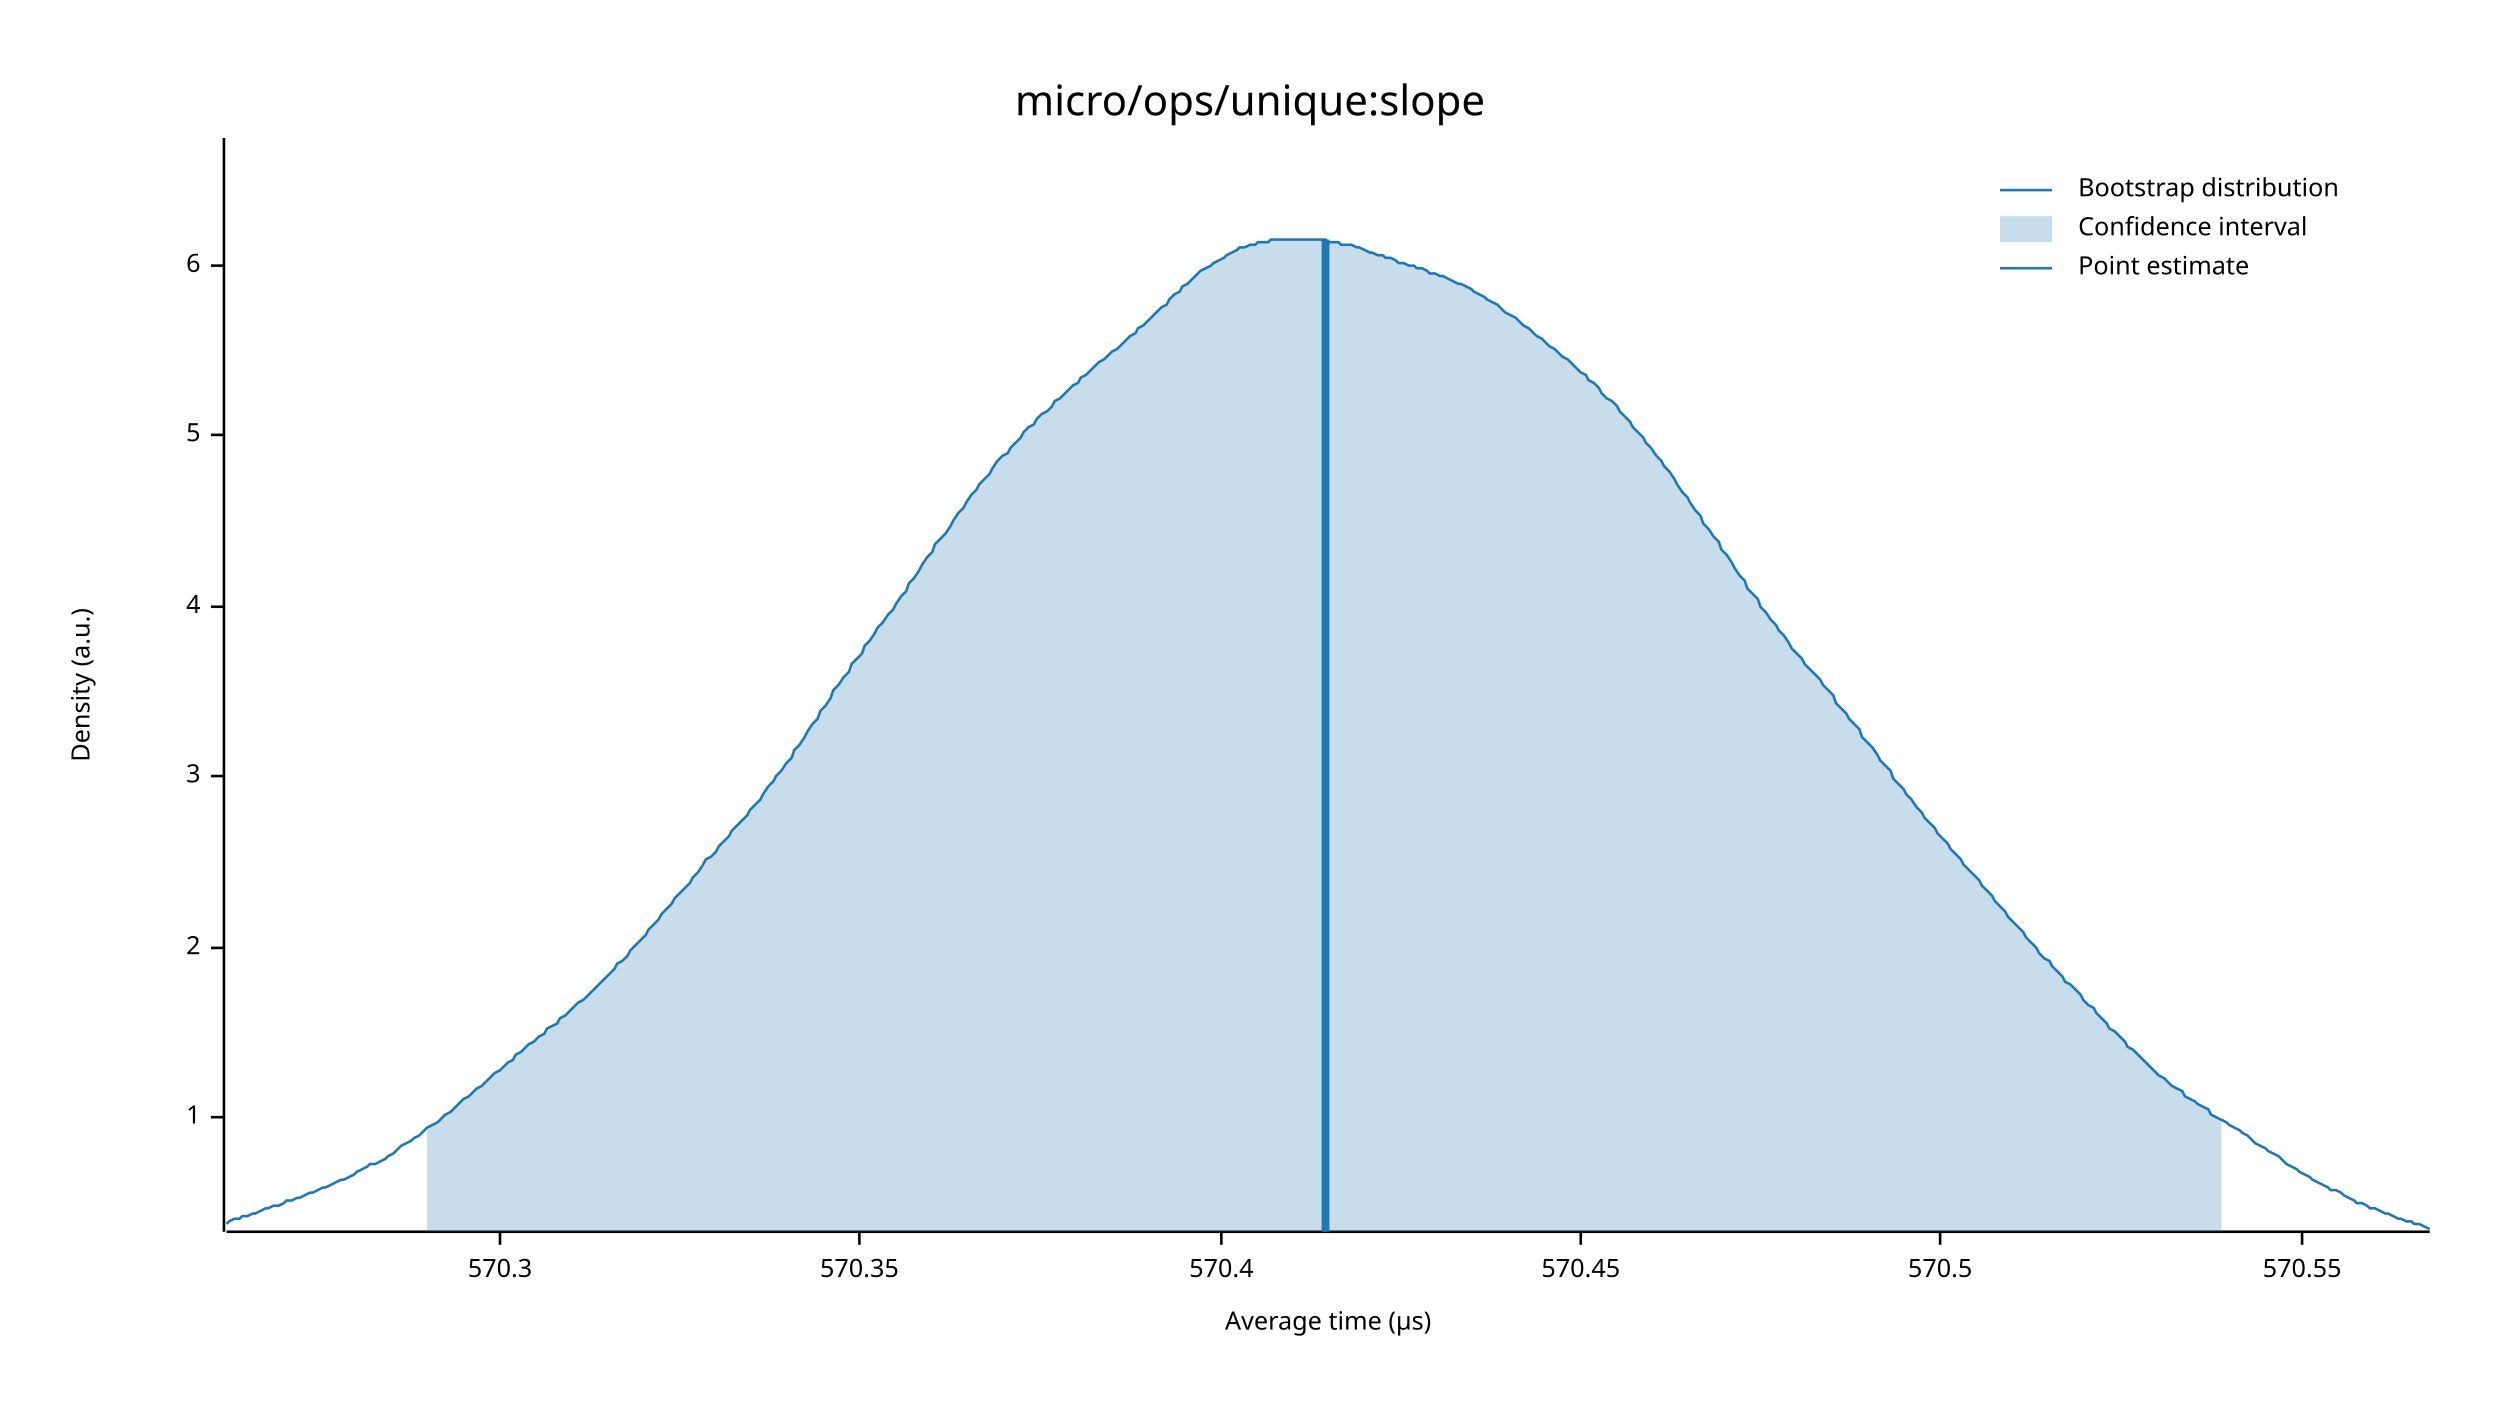
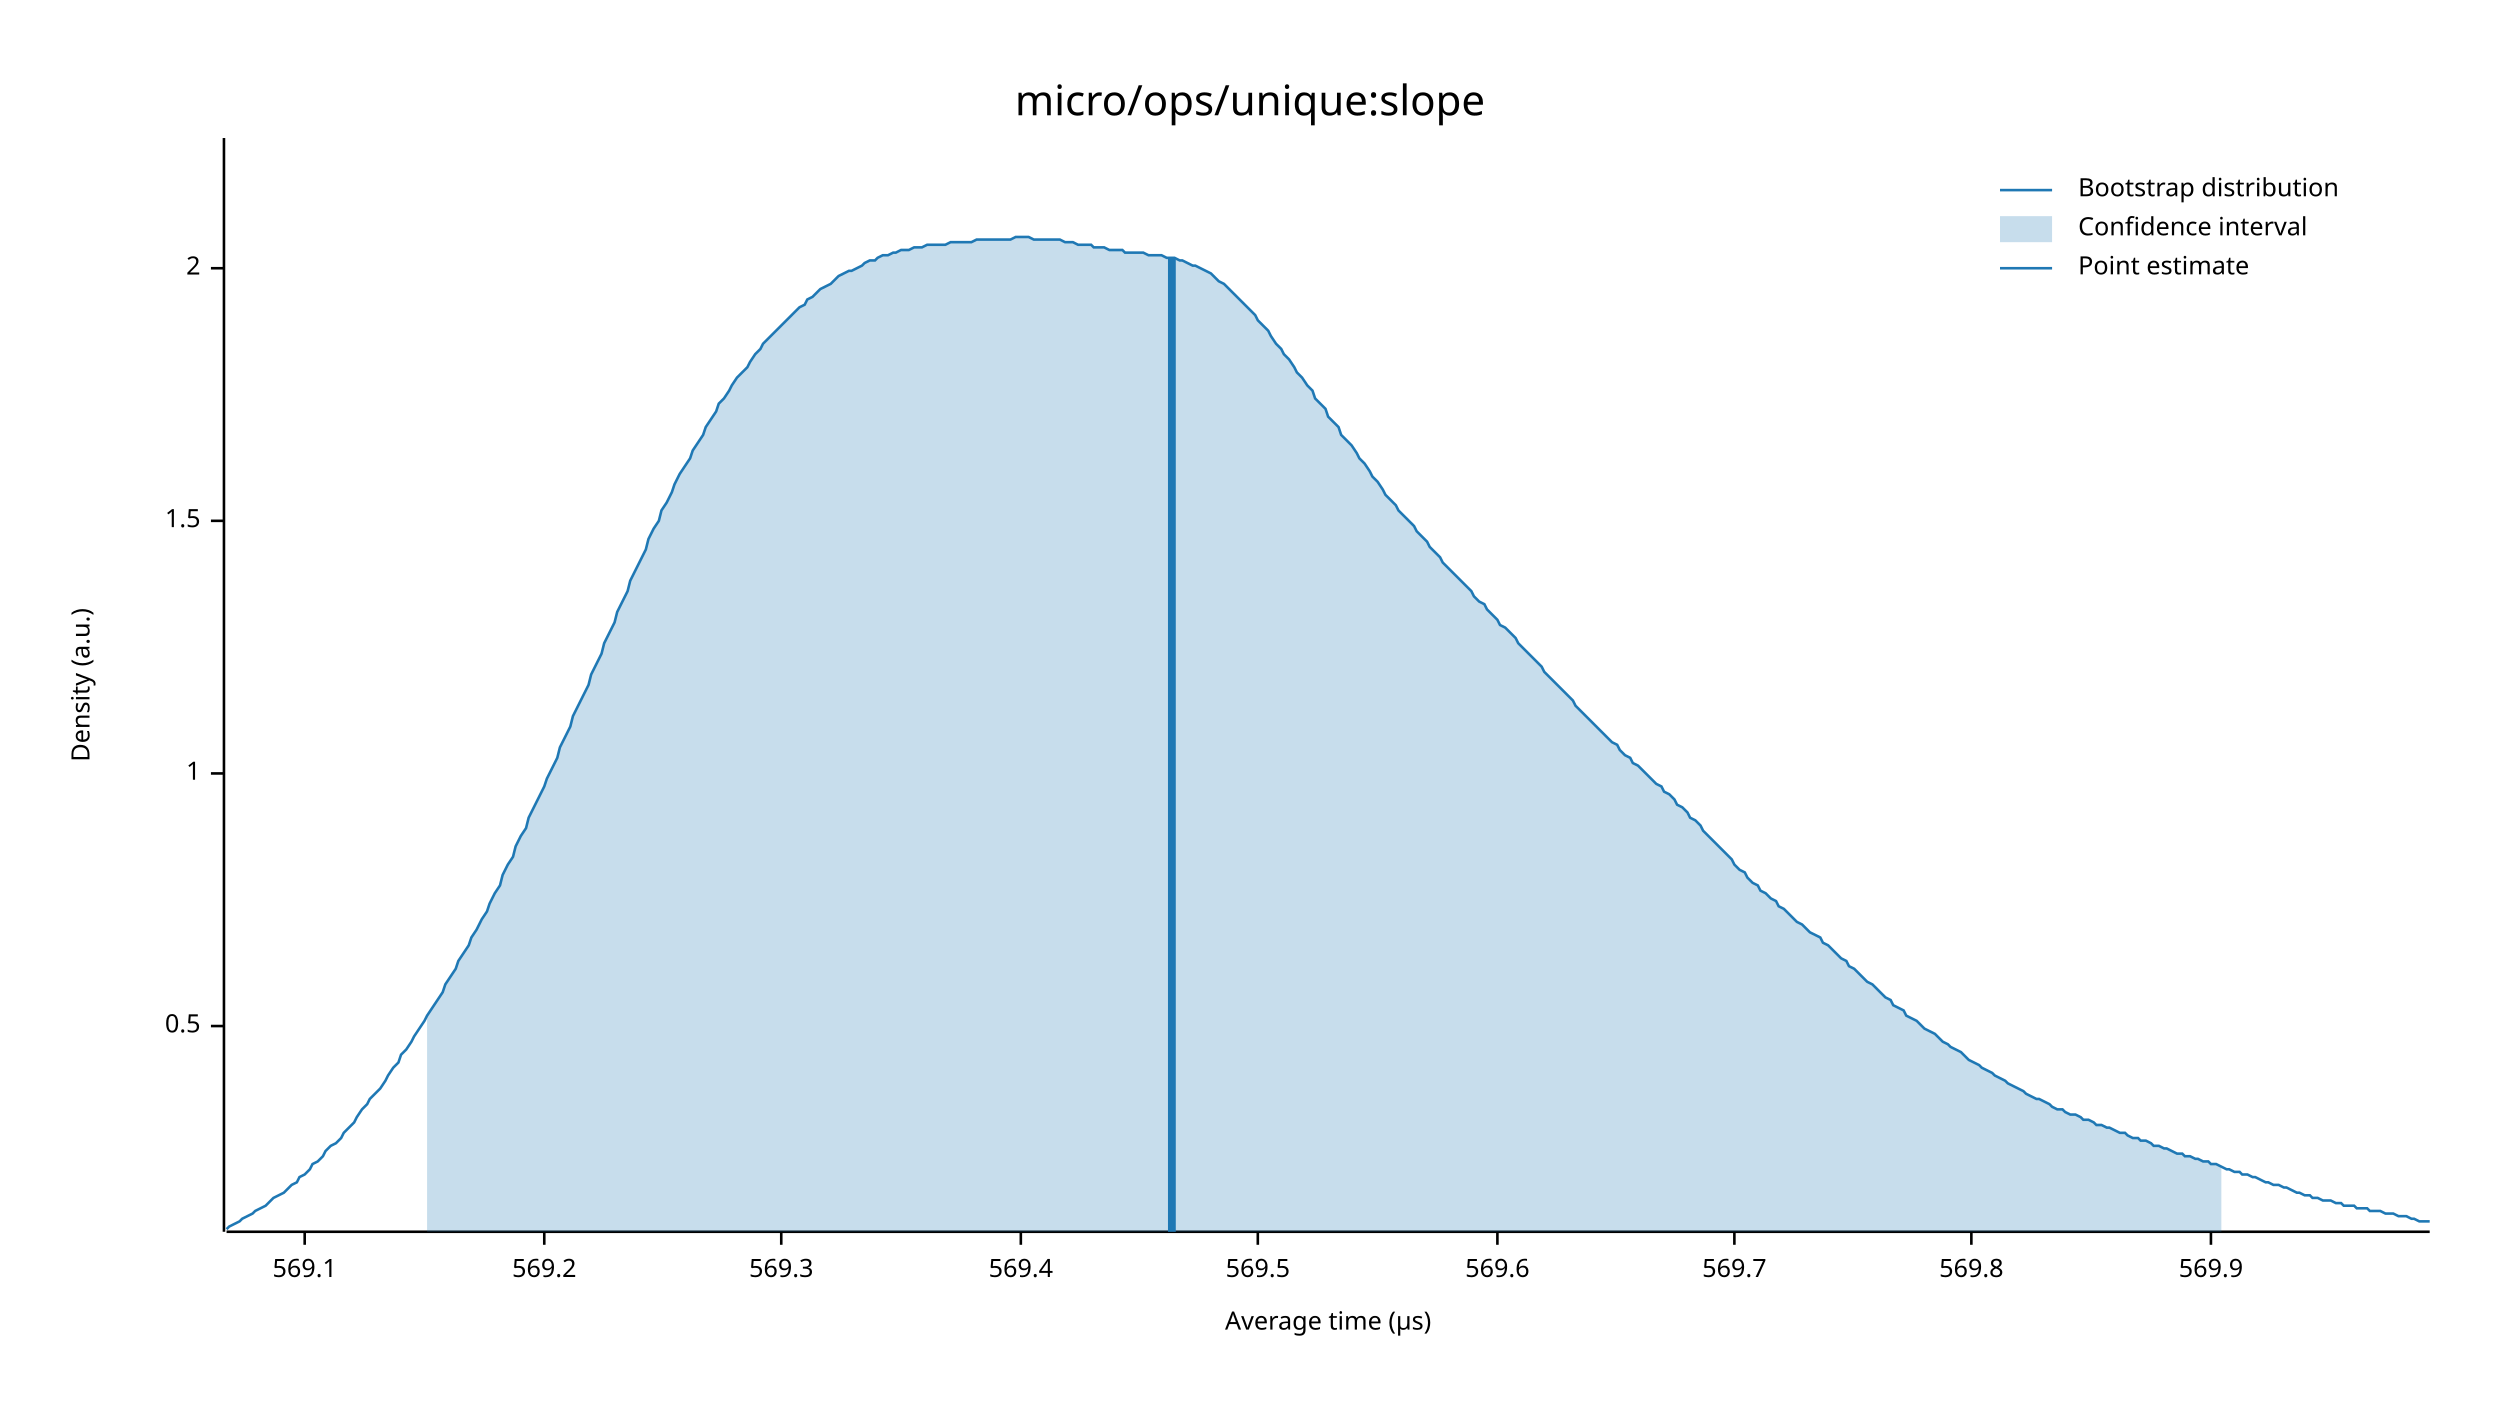
<svg xmlns="http://www.w3.org/2000/svg" width="960" height="540" viewBox="0 0 960 540">
  <text x="480" y="32" dy="0.76em" text-anchor="middle" font-family="sans-serif" font-size="16.129" opacity="1" fill="#000000">
micro/ops/unique:slope
</text>
  <text x="27" y="263" dy="0.76em" text-anchor="middle" font-family="sans-serif" font-size="9.677" opacity="1" fill="#000000" transform="rotate(270, 27, 263)">
Density (a.u.)
</text>
  <text x="510" y="513" dy="-0.5ex" text-anchor="middle" font-family="sans-serif" font-size="9.677" opacity="1" fill="#000000">
Average time (µs)
</text>
  <polyline fill="none" opacity="1" stroke="#000000" stroke-width="1" points="86,53 86,473 " />
-   <text x="77" y="429" dy="0.5ex" text-anchor="end" font-family="sans-serif" font-size="9.677" opacity="1" fill="#000000">
+   <text x="77" y="394" dy="0.5ex" text-anchor="end" font-family="sans-serif" font-size="9.677" opacity="1" fill="#000000">
+ 0.5
+ </text>
+   <polyline fill="none" opacity="1" stroke="#000000" stroke-width="1" points="81,394 86,394 " />
+   <text x="77" y="297" dy="0.5ex" text-anchor="end" font-family="sans-serif" font-size="9.677" opacity="1" fill="#000000">
1
</text>
-   <polyline fill="none" opacity="1" stroke="#000000" stroke-width="1" points="81,429 86,429 " />
-   <text x="77" y="364" dy="0.5ex" text-anchor="end" font-family="sans-serif" font-size="9.677" opacity="1" fill="#000000">
+   <polyline fill="none" opacity="1" stroke="#000000" stroke-width="1" points="81,297 86,297 " />
+   <text x="77" y="200" dy="0.5ex" text-anchor="end" font-family="sans-serif" font-size="9.677" opacity="1" fill="#000000">
+ 1.5
+ </text>
+   <polyline fill="none" opacity="1" stroke="#000000" stroke-width="1" points="81,200 86,200 " />
+   <text x="77" y="103" dy="0.5ex" text-anchor="end" font-family="sans-serif" font-size="9.677" opacity="1" fill="#000000">
2
</text>
-   <polyline fill="none" opacity="1" stroke="#000000" stroke-width="1" points="81,364 86,364 " />
-   <text x="77" y="298" dy="0.5ex" text-anchor="end" font-family="sans-serif" font-size="9.677" opacity="1" fill="#000000">
- 3
+   <polyline fill="none" opacity="1" stroke="#000000" stroke-width="1" points="81,103 86,103 " />
+   <polyline fill="none" opacity="1" stroke="#000000" stroke-width="1" points="87,473 933,473 " />
+   <text x="117" y="483" dy="0.76em" text-anchor="middle" font-family="sans-serif" font-size="9.677" opacity="1" fill="#000000">
+ 569.1
</text>
-   <polyline fill="none" opacity="1" stroke="#000000" stroke-width="1" points="81,298 86,298 " />
-   <text x="77" y="233" dy="0.5ex" text-anchor="end" font-family="sans-serif" font-size="9.677" opacity="1" fill="#000000">
- 4
+   <polyline fill="none" opacity="1" stroke="#000000" stroke-width="1" points="117,473 117,478 " />
+   <text x="209" y="483" dy="0.76em" text-anchor="middle" font-family="sans-serif" font-size="9.677" opacity="1" fill="#000000">
+ 569.2
</text>
-   <polyline fill="none" opacity="1" stroke="#000000" stroke-width="1" points="81,233 86,233 " />
-   <text x="77" y="167" dy="0.5ex" text-anchor="end" font-family="sans-serif" font-size="9.677" opacity="1" fill="#000000">
- 5
+   <polyline fill="none" opacity="1" stroke="#000000" stroke-width="1" points="209,473 209,478 " />
+   <text x="300" y="483" dy="0.76em" text-anchor="middle" font-family="sans-serif" font-size="9.677" opacity="1" fill="#000000">
+ 569.3
</text>
-   <polyline fill="none" opacity="1" stroke="#000000" stroke-width="1" points="81,167 86,167 " />
-   <text x="77" y="102" dy="0.5ex" text-anchor="end" font-family="sans-serif" font-size="9.677" opacity="1" fill="#000000">
- 6
+   <polyline fill="none" opacity="1" stroke="#000000" stroke-width="1" points="300,473 300,478 " />
+   <text x="392" y="483" dy="0.76em" text-anchor="middle" font-family="sans-serif" font-size="9.677" opacity="1" fill="#000000">
+ 569.4
</text>
-   <polyline fill="none" opacity="1" stroke="#000000" stroke-width="1" points="81,102 86,102 " />
-   <polyline fill="none" opacity="1" stroke="#000000" stroke-width="1" points="87,473 933,473 " />
-   <text x="192" y="483" dy="0.76em" text-anchor="middle" font-family="sans-serif" font-size="9.677" opacity="1" fill="#000000">
- 570.3
+   <polyline fill="none" opacity="1" stroke="#000000" stroke-width="1" points="392,473 392,478 " />
+   <text x="483" y="483" dy="0.76em" text-anchor="middle" font-family="sans-serif" font-size="9.677" opacity="1" fill="#000000">
+ 569.5
</text>
-   <polyline fill="none" opacity="1" stroke="#000000" stroke-width="1" points="192,473 192,478 " />
-   <text x="330" y="483" dy="0.76em" text-anchor="middle" font-family="sans-serif" font-size="9.677" opacity="1" fill="#000000">
- 570.35
+   <polyline fill="none" opacity="1" stroke="#000000" stroke-width="1" points="483,473 483,478 " />
+   <text x="575" y="483" dy="0.76em" text-anchor="middle" font-family="sans-serif" font-size="9.677" opacity="1" fill="#000000">
+ 569.6
</text>
-   <polyline fill="none" opacity="1" stroke="#000000" stroke-width="1" points="330,473 330,478 " />
-   <text x="469" y="483" dy="0.76em" text-anchor="middle" font-family="sans-serif" font-size="9.677" opacity="1" fill="#000000">
- 570.4
+   <polyline fill="none" opacity="1" stroke="#000000" stroke-width="1" points="575,473 575,478 " />
+   <text x="666" y="483" dy="0.76em" text-anchor="middle" font-family="sans-serif" font-size="9.677" opacity="1" fill="#000000">
+ 569.7
</text>
-   <polyline fill="none" opacity="1" stroke="#000000" stroke-width="1" points="469,473 469,478 " />
-   <text x="607" y="483" dy="0.76em" text-anchor="middle" font-family="sans-serif" font-size="9.677" opacity="1" fill="#000000">
- 570.45
+   <polyline fill="none" opacity="1" stroke="#000000" stroke-width="1" points="666,473 666,478 " />
+   <text x="757" y="483" dy="0.76em" text-anchor="middle" font-family="sans-serif" font-size="9.677" opacity="1" fill="#000000">
+ 569.8
</text>
-   <polyline fill="none" opacity="1" stroke="#000000" stroke-width="1" points="607,473 607,478 " />
-   <text x="745" y="483" dy="0.76em" text-anchor="middle" font-family="sans-serif" font-size="9.677" opacity="1" fill="#000000">
- 570.5
+   <polyline fill="none" opacity="1" stroke="#000000" stroke-width="1" points="757,473 757,478 " />
+   <text x="849" y="483" dy="0.76em" text-anchor="middle" font-family="sans-serif" font-size="9.677" opacity="1" fill="#000000">
+ 569.9
</text>
-   <polyline fill="none" opacity="1" stroke="#000000" stroke-width="1" points="745,473 745,478 " />
-   <text x="884" y="483" dy="0.76em" text-anchor="middle" font-family="sans-serif" font-size="9.677" opacity="1" fill="#000000">
- 570.55
- </text>
-   <polyline fill="none" opacity="1" stroke="#000000" stroke-width="1" points="884,473 884,478 " />
-   <polyline fill="none" opacity="1" stroke="#1F78B4" stroke-width="1" points="87,470 88,469 90,468 92,468 93,467 95,467 97,466 98,466 100,465 102,464 103,464 105,463 107,463 109,462 110,461 112,461 114,460 115,460 117,459 119,458 120,458 122,457 124,456 125,456 127,455 129,454 131,453 132,453 134,452 136,451 137,450 139,449 141,448 142,447 144,447 146,446 148,445 149,444 151,443 153,441 154,440 156,439 158,438 159,437 161,436 163,434 164,433 166,432 168,431 170,429 171,428 173,427 175,425 176,424 178,422 180,421 181,420 183,418 185,417 187,415 188,414 190,412 192,411 193,410 195,408 197,407 198,405 200,404 202,402 203,401 205,400 207,398 209,397 210,395 212,394 214,393 215,391 217,390 219,388 220,387 222,385 224,384 226,382 227,381 229,379 231,377 232,376 234,374 236,372 237,370 239,369 241,367 242,365 244,363 246,361 248,359 249,357 251,355 253,353 254,351 256,349 258,347 259,345 261,343 263,341 265,339 266,337 268,335 270,332 271,330 273,329 275,327 276,325 278,323 280,321 281,319 283,317 285,315 287,313 288,311 290,309 292,307 293,305 295,302 297,300 298,298 300,296 302,293 304,291 305,288 307,286 309,283 310,281 312,278 314,276 315,273 317,271 319,268 320,265 322,263 324,260 326,258 327,255 329,253 331,251 332,248 334,246 336,243 337,241 339,239 341,236 343,234 344,232 346,229 348,227 349,224 351,222 353,219 354,217 356,214 358,212 359,209 361,207 363,205 365,202 366,200 368,197 370,195 371,193 373,190 375,188 376,186 378,184 380,182 381,180 383,177 385,175 387,174 388,172 390,170 392,168 393,166 395,164 397,163 398,161 400,159 402,158 404,156 405,154 407,153 409,151 410,150 412,148 414,147 415,145 417,144 419,142 420,141 422,139 424,138 426,136 427,135 429,134 431,132 432,131 434,129 436,128 437,126 439,125 441,123 443,121 444,120 446,118 448,117 449,115 451,113 453,112 454,110 456,109 458,107 459,106 461,104 463,103 465,102 466,101 468,100 470,99 471,98 473,97 475,96 476,95 478,95 480,94 482,94 483,93 485,93 487,93 488,92 490,92 492,92 493,92 495,92 497,92 498,92 500,92 502,92 504,92 505,92 507,92 509,92 510,93 512,93 514,93 515,94 517,94 519,94 521,95 522,95 524,96 526,97 527,97 529,98 531,98 532,99 534,99 536,100 537,101 539,101 541,102 543,102 544,103 546,103 548,104 549,105 551,105 553,106 554,106 556,107 558,108 560,109 561,109 563,110 565,111 566,112 568,113 570,114 571,115 573,116 575,117 576,118 578,120 580,121 582,122 583,123 585,125 587,126 588,127 590,129 592,130 593,131 595,133 597,134 599,136 600,137 602,138 604,140 605,141 607,143 609,144 610,146 612,147 614,149 615,151 617,153 619,154 621,156 622,158 624,160 626,162 627,164 629,166 631,168 632,170 634,172 636,175 638,177 639,179 641,181 643,184 644,186 646,189 648,191 649,193 651,196 653,198 654,201 656,203 658,206 660,208 661,211 663,213 665,216 666,218 668,221 670,223 671,226 673,228 675,230 676,233 678,235 680,238 682,240 683,242 685,244 687,247 688,249 690,251 692,253 693,255 695,257 697,259 699,261 700,263 702,265 704,267 705,270 707,272 709,274 710,276 712,278 714,280 715,283 717,285 719,287 721,290 722,292 724,294 726,296 727,299 729,301 731,303 732,305 734,307 736,310 738,312 739,314 741,316 743,318 744,320 746,322 748,324 749,326 751,328 753,330 754,332 756,334 758,336 760,338 761,340 763,342 765,344 766,346 768,348 770,350 771,352 773,354 775,356 777,358 778,360 780,362 782,364 783,366 785,368 787,369 788,371 790,373 792,375 793,377 795,378 797,380 799,382 800,384 802,386 804,387 805,389 807,391 809,393 810,395 812,396 814,398 816,400 817,402 819,403 821,405 822,406 824,408 826,410 827,411 829,413 831,414 832,415 834,417 836,418 838,419 839,421 841,422 843,423 844,424 846,425 848,426 849,428 851,429 853,430 855,431 856,432 858,433 860,434 861,435 863,436 865,438 866,439 868,440 870,441 871,442 873,443 875,444 877,446 878,447 880,448 882,449 883,450 885,451 887,452 888,453 890,454 892,455 894,456 895,457 897,457 899,458 900,459 902,460 904,461 905,462 907,462 909,463 910,464 912,464 914,465 916,466 917,466 919,467 921,468 922,468 924,469 926,469 927,470 929,470 931,471 933,472 " />
-   <polygon opacity="0.25" fill="#1F78B4" points="164,433 166,432 168,431 170,429 171,428 173,427 175,425 176,424 178,422 180,421 181,420 183,418 185,417 187,415 188,414 190,412 192,411 193,410 195,408 197,407 198,405 200,404 202,402 203,401 205,400 207,398 209,397 210,395 212,394 214,393 215,391 217,390 219,388 220,387 222,385 224,384 226,382 227,381 229,379 231,377 232,376 234,374 236,372 237,370 239,369 241,367 242,365 244,363 246,361 248,359 249,357 251,355 253,353 254,351 256,349 258,347 259,345 261,343 263,341 265,339 266,337 268,335 270,332 271,330 273,329 275,327 276,325 278,323 280,321 281,319 283,317 285,315 287,313 288,311 290,309 292,307 293,305 295,302 297,300 298,298 300,296 302,293 304,291 305,288 307,286 309,283 310,281 312,278 314,276 315,273 317,271 319,268 320,265 322,263 324,260 326,258 327,255 329,253 331,251 332,248 334,246 336,243 337,241 339,239 341,236 343,234 344,232 346,229 348,227 349,224 351,222 353,219 354,217 356,214 358,212 359,209 361,207 363,205 365,202 366,200 368,197 370,195 371,193 373,190 375,188 376,186 378,184 380,182 381,180 383,177 385,175 387,174 388,172 390,170 392,168 393,166 395,164 397,163 398,161 400,159 402,158 404,156 405,154 407,153 409,151 410,150 412,148 414,147 415,145 417,144 419,142 420,141 422,139 424,138 426,136 427,135 429,134 431,132 432,131 434,129 436,128 437,126 439,125 441,123 443,121 444,120 446,118 448,117 449,115 451,113 453,112 454,110 456,109 458,107 459,106 461,104 463,103 465,102 466,101 468,100 470,99 471,98 473,97 475,96 476,95 478,95 480,94 482,94 483,93 485,93 487,93 488,92 490,92 492,92 493,92 495,92 497,92 498,92 500,92 502,92 504,92 505,92 507,92 509,92 510,93 512,93 514,93 515,94 517,94 519,94 521,95 522,95 524,96 526,97 527,97 529,98 531,98 532,99 534,99 536,100 537,101 539,101 541,102 543,102 544,103 546,103 548,104 549,105 551,105 553,106 554,106 556,107 558,108 560,109 561,109 563,110 565,111 566,112 568,113 570,114 571,115 573,116 575,117 576,118 578,120 580,121 582,122 583,123 585,125 587,126 588,127 590,129 592,130 593,131 595,133 597,134 599,136 600,137 602,138 604,140 605,141 607,143 609,144 610,146 612,147 614,149 615,151 617,153 619,154 621,156 622,158 624,160 626,162 627,164 629,166 631,168 632,170 634,172 636,175 638,177 639,179 641,181 643,184 644,186 646,189 648,191 649,193 651,196 653,198 654,201 656,203 658,206 660,208 661,211 663,213 665,216 666,218 668,221 670,223 671,226 673,228 675,230 676,233 678,235 680,238 682,240 683,242 685,244 687,247 688,249 690,251 692,253 693,255 695,257 697,259 699,261 700,263 702,265 704,267 705,270 707,272 709,274 710,276 712,278 714,280 715,283 717,285 719,287 721,290 722,292 724,294 726,296 727,299 729,301 731,303 732,305 734,307 736,310 738,312 739,314 741,316 743,318 744,320 746,322 748,324 749,326 751,328 753,330 754,332 756,334 758,336 760,338 761,340 763,342 765,344 766,346 768,348 770,350 771,352 773,354 775,356 777,358 778,360 780,362 782,364 783,366 785,368 787,369 788,371 790,373 792,375 793,377 795,378 797,380 799,382 800,384 802,386 804,387 805,389 807,391 809,393 810,395 812,396 814,398 816,400 817,402 819,403 821,405 822,406 824,408 826,410 827,411 829,413 831,414 832,415 834,417 836,418 838,419 839,421 841,422 843,423 844,424 846,425 848,426 849,428 851,429 853,430 853,473 164,473 " />
-   <polyline fill="none" opacity="1" stroke="#1F78B4" stroke-width="3" points="509,473 509,92 " />
+   <polyline fill="none" opacity="1" stroke="#000000" stroke-width="1" points="849,473 849,478 " />
+   <polyline fill="none" opacity="1" stroke="#1F78B4" stroke-width="1" points="87,472 88,471 90,470 92,469 93,468 95,467 97,466 98,465 100,464 102,463 103,462 105,460 107,459 109,458 110,457 112,455 114,454 115,452 117,451 119,449 120,447 122,446 124,444 125,442 127,440 129,439 131,437 132,435 134,433 136,431 137,429 139,426 141,424 142,422 144,420 146,418 148,415 149,413 151,410 153,408 154,405 156,403 158,400 159,398 161,395 163,392 164,390 166,387 168,384 170,381 171,378 173,375 175,372 176,369 178,366 180,363 181,360 183,357 185,353 187,350 188,347 190,343 192,340 193,336 195,332 197,329 198,325 200,321 202,318 203,314 205,310 207,306 209,302 210,299 212,295 214,291 215,287 217,283 219,279 220,275 222,271 224,267 226,263 227,259 229,255 231,251 232,247 234,243 236,239 237,235 239,231 241,227 242,223 244,219 246,215 248,211 249,207 251,203 253,200 254,196 256,193 258,189 259,186 261,182 263,179 265,176 266,173 268,170 270,167 271,164 273,161 275,158 276,155 278,153 280,150 281,148 283,145 285,143 287,141 288,139 290,136 292,134 293,132 295,130 297,128 298,127 300,125 302,123 304,121 305,120 307,118 309,117 310,115 312,114 314,112 315,111 317,110 319,109 320,108 322,106 324,105 326,104 327,104 329,103 331,102 332,101 334,100 336,100 337,99 339,98 341,98 343,97 344,97 346,96 348,96 349,96 351,95 353,95 354,95 356,94 358,94 359,94 361,94 363,94 365,93 366,93 368,93 370,93 371,93 373,93 375,92 376,92 378,92 380,92 381,92 383,92 385,92 387,92 388,92 390,91 392,91 393,91 395,91 397,92 398,92 400,92 402,92 404,92 405,92 407,92 409,93 410,93 412,93 414,94 415,94 417,94 419,94 420,95 422,95 424,95 426,96 427,96 429,96 431,96 432,97 434,97 436,97 437,97 439,97 441,98 443,98 444,98 446,98 448,99 449,99 451,99 453,100 454,100 456,101 458,102 459,102 461,103 463,104 465,105 466,106 468,108 470,109 471,110 473,112 475,114 476,115 478,117 480,119 482,121 483,123 485,125 487,127 488,129 490,132 492,134 493,136 495,138 497,141 498,143 500,145 502,148 504,150 505,153 507,155 509,157 510,160 512,162 514,164 515,167 517,169 519,171 521,174 522,176 524,178 526,181 527,183 529,185 531,188 532,190 534,192 536,194 537,196 539,198 541,200 543,202 544,204 546,206 548,208 549,210 551,212 553,214 554,216 556,218 558,220 560,222 561,223 563,225 565,227 566,229 568,231 570,232 571,234 573,236 575,238 576,240 578,241 580,243 582,245 583,247 585,249 587,251 588,252 590,254 592,256 593,258 595,260 597,262 599,264 600,265 602,267 604,269 605,271 607,273 609,275 610,276 612,278 614,280 615,281 617,283 619,285 621,286 622,288 624,290 626,291 627,293 629,294 631,296 632,297 634,299 636,301 638,302 639,304 641,305 643,307 644,309 646,310 648,312 649,314 651,315 653,317 654,319 656,321 658,323 660,325 661,326 663,328 665,330 666,332 668,334 670,335 671,337 673,339 675,340 676,342 678,343 680,345 682,346 683,348 685,349 687,351 688,352 690,354 692,355 693,356 695,358 697,359 699,360 700,362 702,363 704,365 705,366 707,368 709,369 710,371 712,372 714,374 715,375 717,377 719,378 721,380 722,381 724,383 726,384 727,386 729,387 731,388 732,390 734,391 736,392 738,394 739,395 741,396 743,397 744,398 746,400 748,401 749,402 751,403 753,404 754,405 756,407 758,408 760,409 761,410 763,411 765,412 766,413 768,414 770,415 771,416 773,417 775,418 777,419 778,420 780,421 782,422 783,422 785,423 787,424 788,425 790,426 792,426 793,427 795,428 797,428 799,429 800,430 802,430 804,431 805,432 807,432 809,433 810,433 812,434 814,435 816,435 817,436 819,437 821,437 822,438 824,438 826,439 827,440 829,440 831,441 832,441 834,442 836,443 838,443 839,444 841,444 843,445 844,445 846,446 848,446 849,447 851,447 853,448 855,449 856,449 858,450 860,450 861,451 863,451 865,452 866,452 868,453 870,454 871,454 873,455 875,455 877,456 878,456 880,457 882,458 883,458 885,459 887,459 888,460 890,460 892,461 894,461 895,461 897,462 899,462 900,463 902,463 904,463 905,464 907,464 909,464 910,465 912,465 914,465 916,466 917,466 919,466 921,467 922,467 924,467 926,468 927,468 929,469 931,469 933,469 " />
+   <polygon opacity="0.25" fill="#1F78B4" points="164,390 166,387 168,384 170,381 171,378 173,375 175,372 176,369 178,366 180,363 181,360 183,357 185,353 187,350 188,347 190,343 192,340 193,336 195,332 197,329 198,325 200,321 202,318 203,314 205,310 207,306 209,302 210,299 212,295 214,291 215,287 217,283 219,279 220,275 222,271 224,267 226,263 227,259 229,255 231,251 232,247 234,243 236,239 237,235 239,231 241,227 242,223 244,219 246,215 248,211 249,207 251,203 253,200 254,196 256,193 258,189 259,186 261,182 263,179 265,176 266,173 268,170 270,167 271,164 273,161 275,158 276,155 278,153 280,150 281,148 283,145 285,143 287,141 288,139 290,136 292,134 293,132 295,130 297,128 298,127 300,125 302,123 304,121 305,120 307,118 309,117 310,115 312,114 314,112 315,111 317,110 319,109 320,108 322,106 324,105 326,104 327,104 329,103 331,102 332,101 334,100 336,100 337,99 339,98 341,98 343,97 344,97 346,96 348,96 349,96 351,95 353,95 354,95 356,94 358,94 359,94 361,94 363,94 365,93 366,93 368,93 370,93 371,93 373,93 375,92 376,92 378,92 380,92 381,92 383,92 385,92 387,92 388,92 390,91 392,91 393,91 395,91 397,92 398,92 400,92 402,92 404,92 405,92 407,92 409,93 410,93 412,93 414,94 415,94 417,94 419,94 420,95 422,95 424,95 426,96 427,96 429,96 431,96 432,97 434,97 436,97 437,97 439,97 441,98 443,98 444,98 446,98 448,99 449,99 451,99 453,100 454,100 456,101 458,102 459,102 461,103 463,104 465,105 466,106 468,108 470,109 471,110 473,112 475,114 476,115 478,117 480,119 482,121 483,123 485,125 487,127 488,129 490,132 492,134 493,136 495,138 497,141 498,143 500,145 502,148 504,150 505,153 507,155 509,157 510,160 512,162 514,164 515,167 517,169 519,171 521,174 522,176 524,178 526,181 527,183 529,185 531,188 532,190 534,192 536,194 537,196 539,198 541,200 543,202 544,204 546,206 548,208 549,210 551,212 553,214 554,216 556,218 558,220 560,222 561,223 563,225 565,227 566,229 568,231 570,232 571,234 573,236 575,238 576,240 578,241 580,243 582,245 583,247 585,249 587,251 588,252 590,254 592,256 593,258 595,260 597,262 599,264 600,265 602,267 604,269 605,271 607,273 609,275 610,276 612,278 614,280 615,281 617,283 619,285 621,286 622,288 624,290 626,291 627,293 629,294 631,296 632,297 634,299 636,301 638,302 639,304 641,305 643,307 644,309 646,310 648,312 649,314 651,315 653,317 654,319 656,321 658,323 660,325 661,326 663,328 665,330 666,332 668,334 670,335 671,337 673,339 675,340 676,342 678,343 680,345 682,346 683,348 685,349 687,351 688,352 690,354 692,355 693,356 695,358 697,359 699,360 700,362 702,363 704,365 705,366 707,368 709,369 710,371 712,372 714,374 715,375 717,377 719,378 721,380 722,381 724,383 726,384 727,386 729,387 731,388 732,390 734,391 736,392 738,394 739,395 741,396 743,397 744,398 746,400 748,401 749,402 751,403 753,404 754,405 756,407 758,408 760,409 761,410 763,411 765,412 766,413 768,414 770,415 771,416 773,417 775,418 777,419 778,420 780,421 782,422 783,422 785,423 787,424 788,425 790,426 792,426 793,427 795,428 797,428 799,429 800,430 802,430 804,431 805,432 807,432 809,433 810,433 812,434 814,435 816,435 817,436 819,437 821,437 822,438 824,438 826,439 827,440 829,440 831,441 832,441 834,442 836,443 838,443 839,444 841,444 843,445 844,445 846,446 848,446 849,447 851,447 853,448 853,473 164,473 " />
+   <polyline fill="none" opacity="1" stroke="#1F78B4" stroke-width="3" points="450,473 450,99 " />
  <text x="798" y="68" dy="0.76em" text-anchor="start" font-family="sans-serif" font-size="9.677" opacity="1" fill="#000000">
Bootstrap distribution
</text>
  <text x="798" y="83" dy="0.76em" text-anchor="start" font-family="sans-serif" font-size="9.677" opacity="1" fill="#000000">
Confidence interval
</text>
  <text x="798" y="98" dy="0.76em" text-anchor="start" font-family="sans-serif" font-size="9.677" opacity="1" fill="#000000">
Point estimate
</text>
  <polyline fill="none" opacity="1" stroke="#1F78B4" stroke-width="1" points="768,73 788,73 " />
  <rect x="768" y="83" width="20" height="10" opacity="0.25" fill="#1F78B4" stroke="none" />
  <polyline fill="none" opacity="1" stroke="#1F78B4" stroke-width="1" points="768,103 788,103 " />
</svg>
